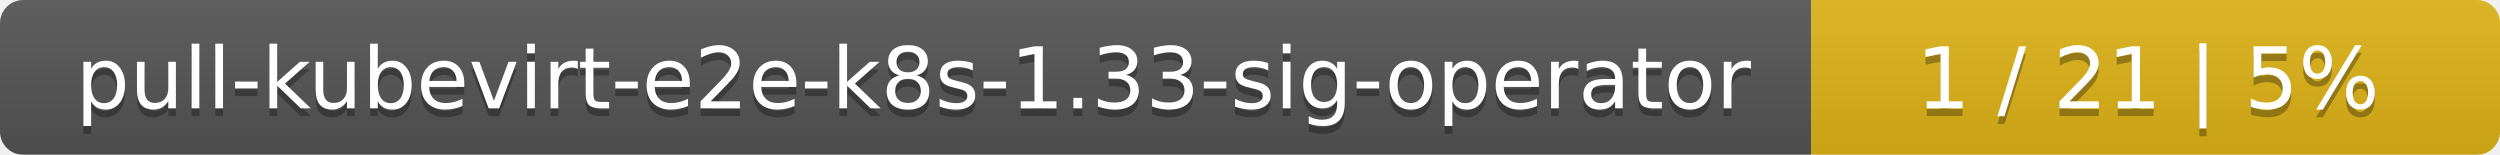
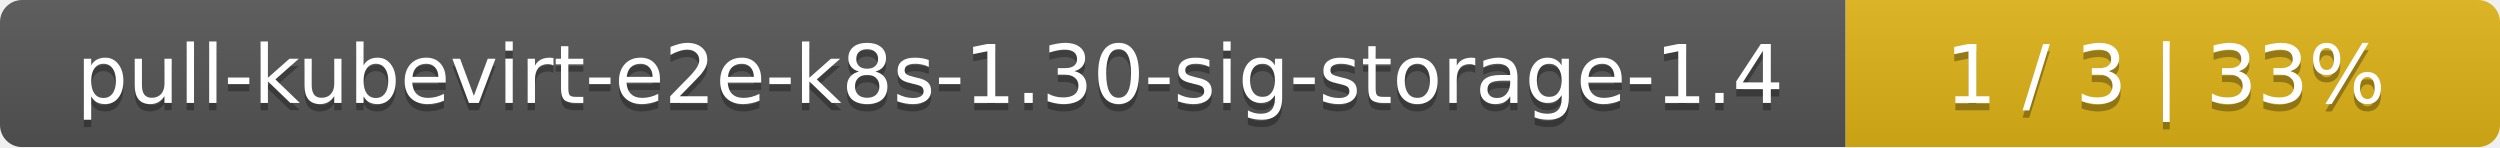
- <svg xmlns="http://www.w3.org/2000/svg" width="323" height="20">
+ <svg xmlns="http://www.w3.org/2000/svg" width="340" height="20">
  <linearGradient id="smooth" x2="0" y2="100%">
    <stop offset="0" stop-color="#bbb" stop-opacity=".1" />
    <stop offset="1" stop-opacity=".1" />
  </linearGradient>
  <mask id="round">
-     <rect width="323" height="20" rx="3" fill="#fff" />
+     <rect width="340" height="20" rx="3" fill="#fff" />
  </mask>
  <g mask="url(#round)">
-     <rect width="234" height="20" fill="#555" />
-     <rect x="234" width="89" height="20" fill="#dfb317" />
-     <rect width="323" height="20" fill="url(#smooth)" />
+     <rect width="251" height="20" fill="#555" />
+     <rect x="251" width="89" height="20" fill="#dfb317" />
+     <rect width="340" height="20" fill="url(#smooth)" />
  </g>
  <g fill="#fff" text-anchor="middle" font-family="DejaVu Sans,Verdana,Geneva,sans-serif" font-size="11">
-     <text x="118" y="15" fill="#010101" fill-opacity=".3">pull-kubevirt-e2e-k8s-1.33-sig-operator</text>
-     <text x="118" y="14">pull-kubevirt-e2e-k8s-1.33-sig-operator</text>
-     <text x="277.5" y="15" fill="#010101" fill-opacity=".3">1 / 21    |    5%</text>
-     <text x="277.5" y="14">1 / 21    |    5%</text>
+     <text x="126.5" y="15" fill="#010101" fill-opacity=".3">pull-kubevirt-e2e-k8s-1.30-sig-storage-1.4</text>
+     <text x="126.5" y="14">pull-kubevirt-e2e-k8s-1.30-sig-storage-1.4</text>
+     <text x="294.5" y="15" fill="#010101" fill-opacity=".3">1 / 3    |    33%</text>
+     <text x="294.5" y="14">1 / 3    |    33%</text>
  </g>
</svg>
